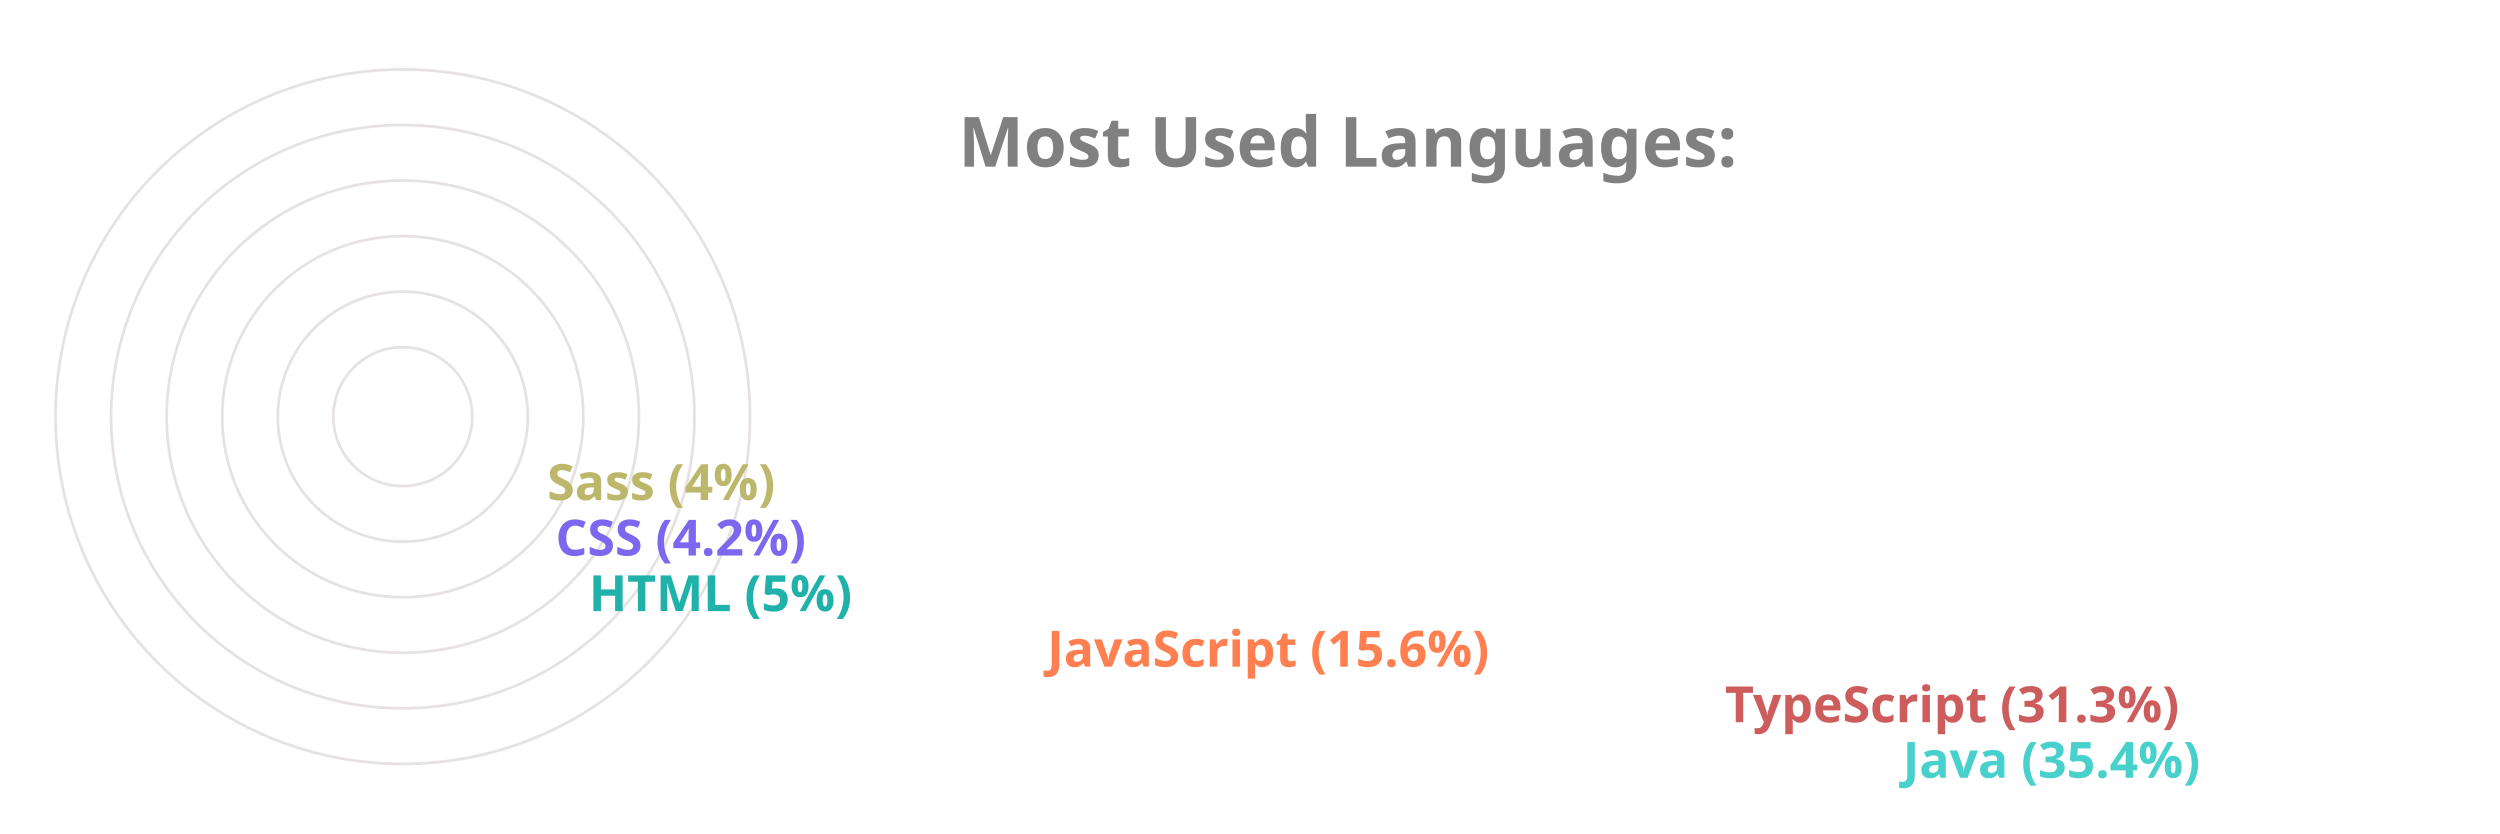
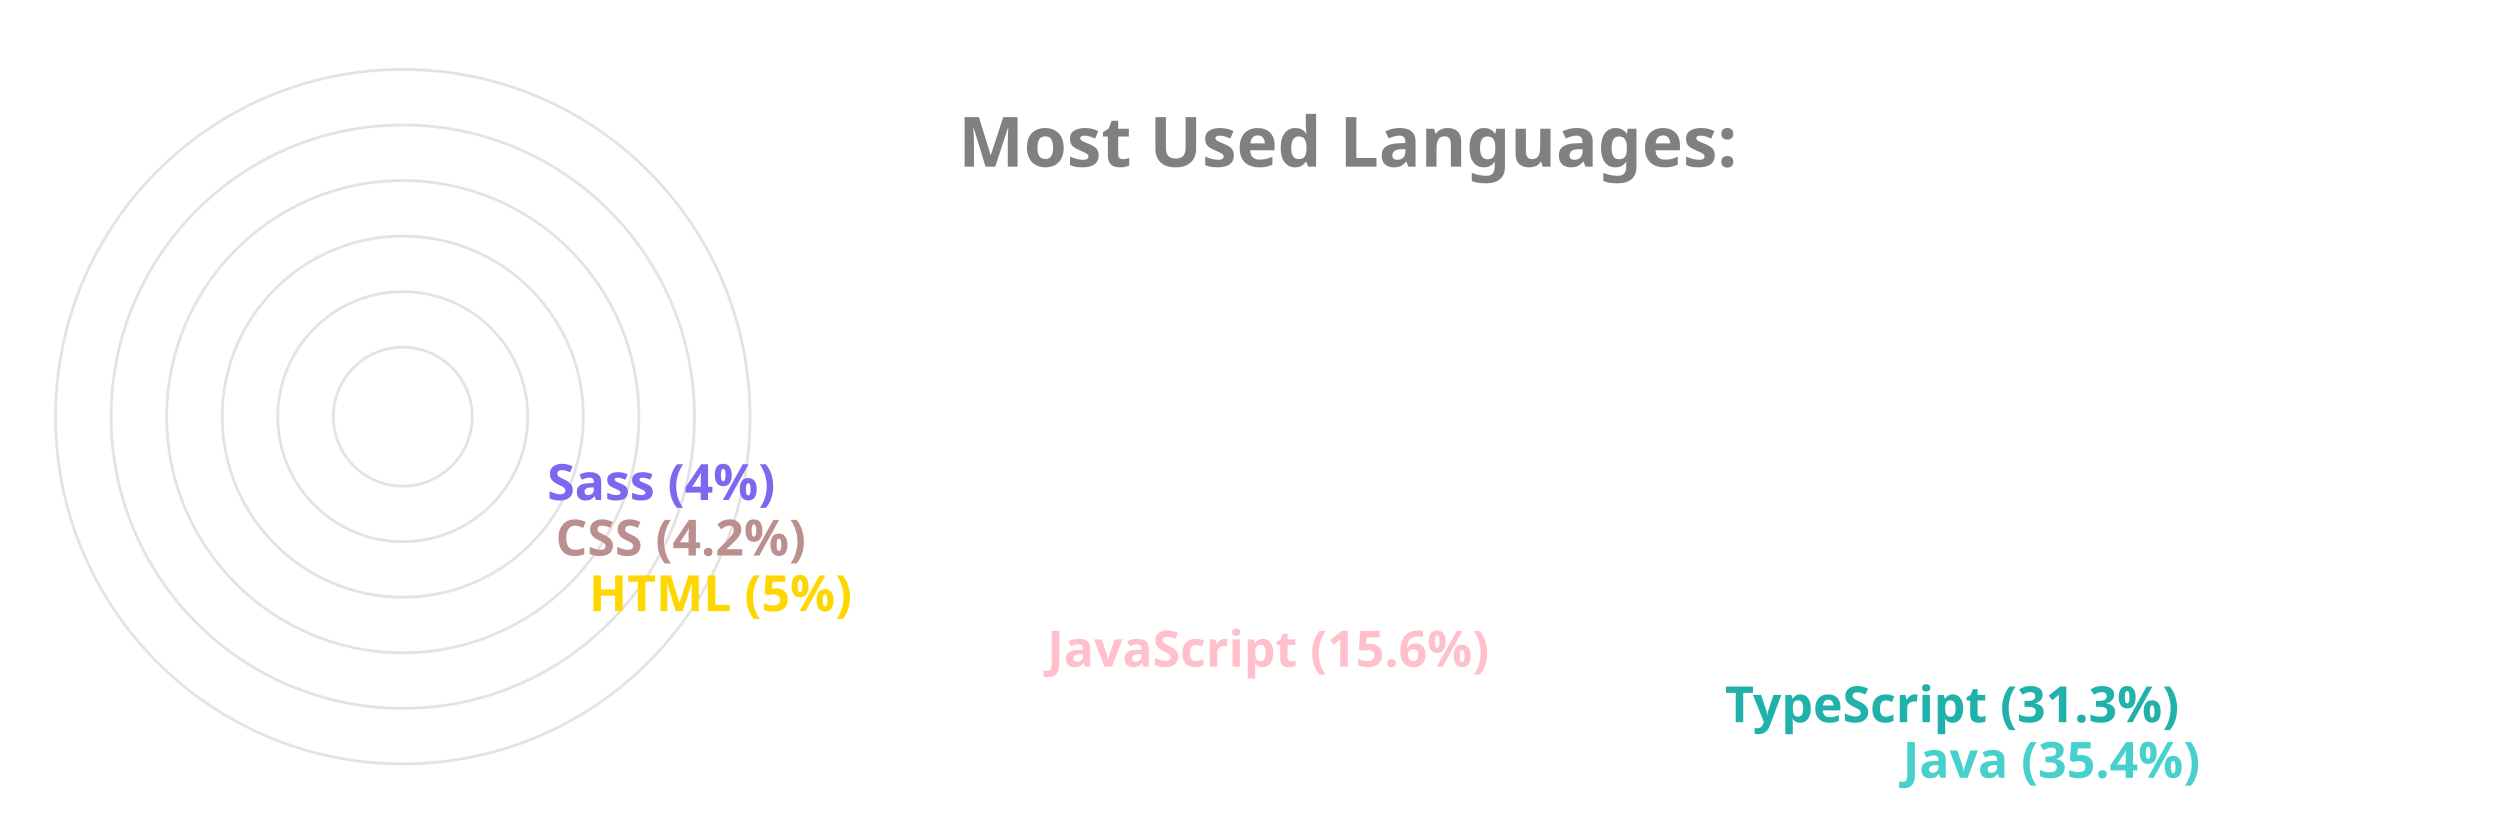
<svg xmlns="http://www.w3.org/2000/svg" viewBox="0 0 650 300" height="200px" width="600px">
  <style>
		.label {
			font: bold 25px sans-serif;
			color: #404040;
			-webkit-text-stroke: 1px white;
	  	}
		.name {
			font: bold 18px sans-serif;
			color: #404040;
	  	}

		.line {
			stroke-dasharray: 1000;
			stroke-dashoffset: 1000;
			animation: dash 3.5s ease-in-out forwards;	
			animation-iteration-count: infinite;
			animation-direction: alternate-reverse;
		}

		.path {
			stroke-dasharray: 1000;
			stroke-dashoffset: 1000;
			animation: dash 3.5s ease-in-out forwards;	
			animation-iteration-count: infinite;
			animation-direction: alternate-reverse;
		}
		  
		@keyframes dash {
			to {
				stroke-dashoffset: 0;
			}
		}

	</style>
  <g stroke="#E6E2E1" fill="none" stroke-width="1">
    <circle cx="20" cy="150" r="125" />
    <circle cx="20" cy="150" r="105" />
    <circle cx="20" cy="150" r="85" />
    <circle cx="20" cy="150" r="65" />
    <circle cx="20" cy="150" r="45" />
    <circle cx="20" cy="150" r="25" />
  </g>
  <g fill="none" stroke-width="20" class="line">
    <line x2="550" y2="275" x1="20" y1="275" stroke="MediumTurquoise" />
-     <line x2="486" y2="255" x1="20" y1="255" stroke="IndianRed" />
-     <line x2="242" y2="235" x1="20" y1="235" stroke="Coral" />
-     <line x2="77" y2="215" x1="20" y1="215" stroke="LightSeaGreen" />
-     <line x2="65" y2="195" x1="20" y1="195" stroke="MediumSlateBlue" />
-     <line x2="62" y2="175" x1="20" y1="175" stroke="DarkKhaki" />
+     <line x2="486" y2="255" x1="20" y1="255" stroke="LightSeaGreen" />
+     <line x2="242" y2="235" x1="20" y1="235" stroke="Pink" />
+     <line x2="77" y2="215" x1="20" y1="215" stroke="Gold" />
+     <line x2="65" y2="195" x1="20" y1="195" stroke="RosyBrown" />
+     <line x2="62" y2="175" x1="20" y1="175" stroke="MediumSlateBlue" />
  </g>
  <g fill="none" stroke-width="20" stroke-linecap="round" class="path">
    <path d="M 20 275 A 125 125 45 0 1 -82 78" stroke="MediumTurquoise" />
-     <path d="M 20 255 A 105 105 45 0 1 -70 95" stroke="IndianRed" />
-     <path d="M 20 235 A 85 85 45 0 1 -61 126" stroke="Coral" />
-     <path d="M 20 215 A 65 65 45 0 1 -44 144" stroke="LightSeaGreen" />
-     <path d="M 20 195 A 45 45 45 0 1 -24 146" stroke="MediumSlateBlue" />
-     <path d="M 20 175 A 25 25 45 0 1 -4 148" stroke="DarkKhaki" />
+     <path d="M 20 255 A 105 105 45 0 1 -70 95" stroke="LightSeaGreen" />
+     <path d="M 20 235 A 85 85 45 0 1 -61 126" stroke="Pink" />
+     <path d="M 20 215 A 65 65 45 0 1 -44 144" stroke="Gold" />
+     <path d="M 20 195 A 45 45 45 0 1 -24 146" stroke="RosyBrown" />
+     <path d="M 20 175 A 25 25 45 0 1 -4 148" stroke="MediumSlateBlue" />
  </g>
  <g class="name">
    <text x="560" y="280" fill="MediumTurquoise">Java (35.4%)</text>
-     <text x="496" y="260" fill="IndianRed">TypeScript (31.3%)</text>
-     <text x="252" y="240" fill="Coral">JavaScript (15.6%)</text>
-     <text x="87" y="220" fill="LightSeaGreen">HTML (5%)</text>
-     <text x="75" y="200" fill="MediumSlateBlue">CSS (4.2%)</text>
-     <text x="72" y="180" fill="DarkKhaki">Sass (4%)</text>
+     <text x="496" y="260" fill="LightSeaGreen">TypeScript (31.3%)</text>
+     <text x="252" y="240" fill="Pink">JavaScript (15.6%)</text>
+     <text x="87" y="220" fill="Gold">HTML (5%)</text>
+     <text x="75" y="200" fill="RosyBrown">CSS (4.2%)</text>
+     <text x="72" y="180" fill="MediumSlateBlue">Sass (4%)</text>
  </g>
  <g class="label">
    <text x="220" y="60" fill="grey">Most Used Languages:</text>
  </g>
</svg>
